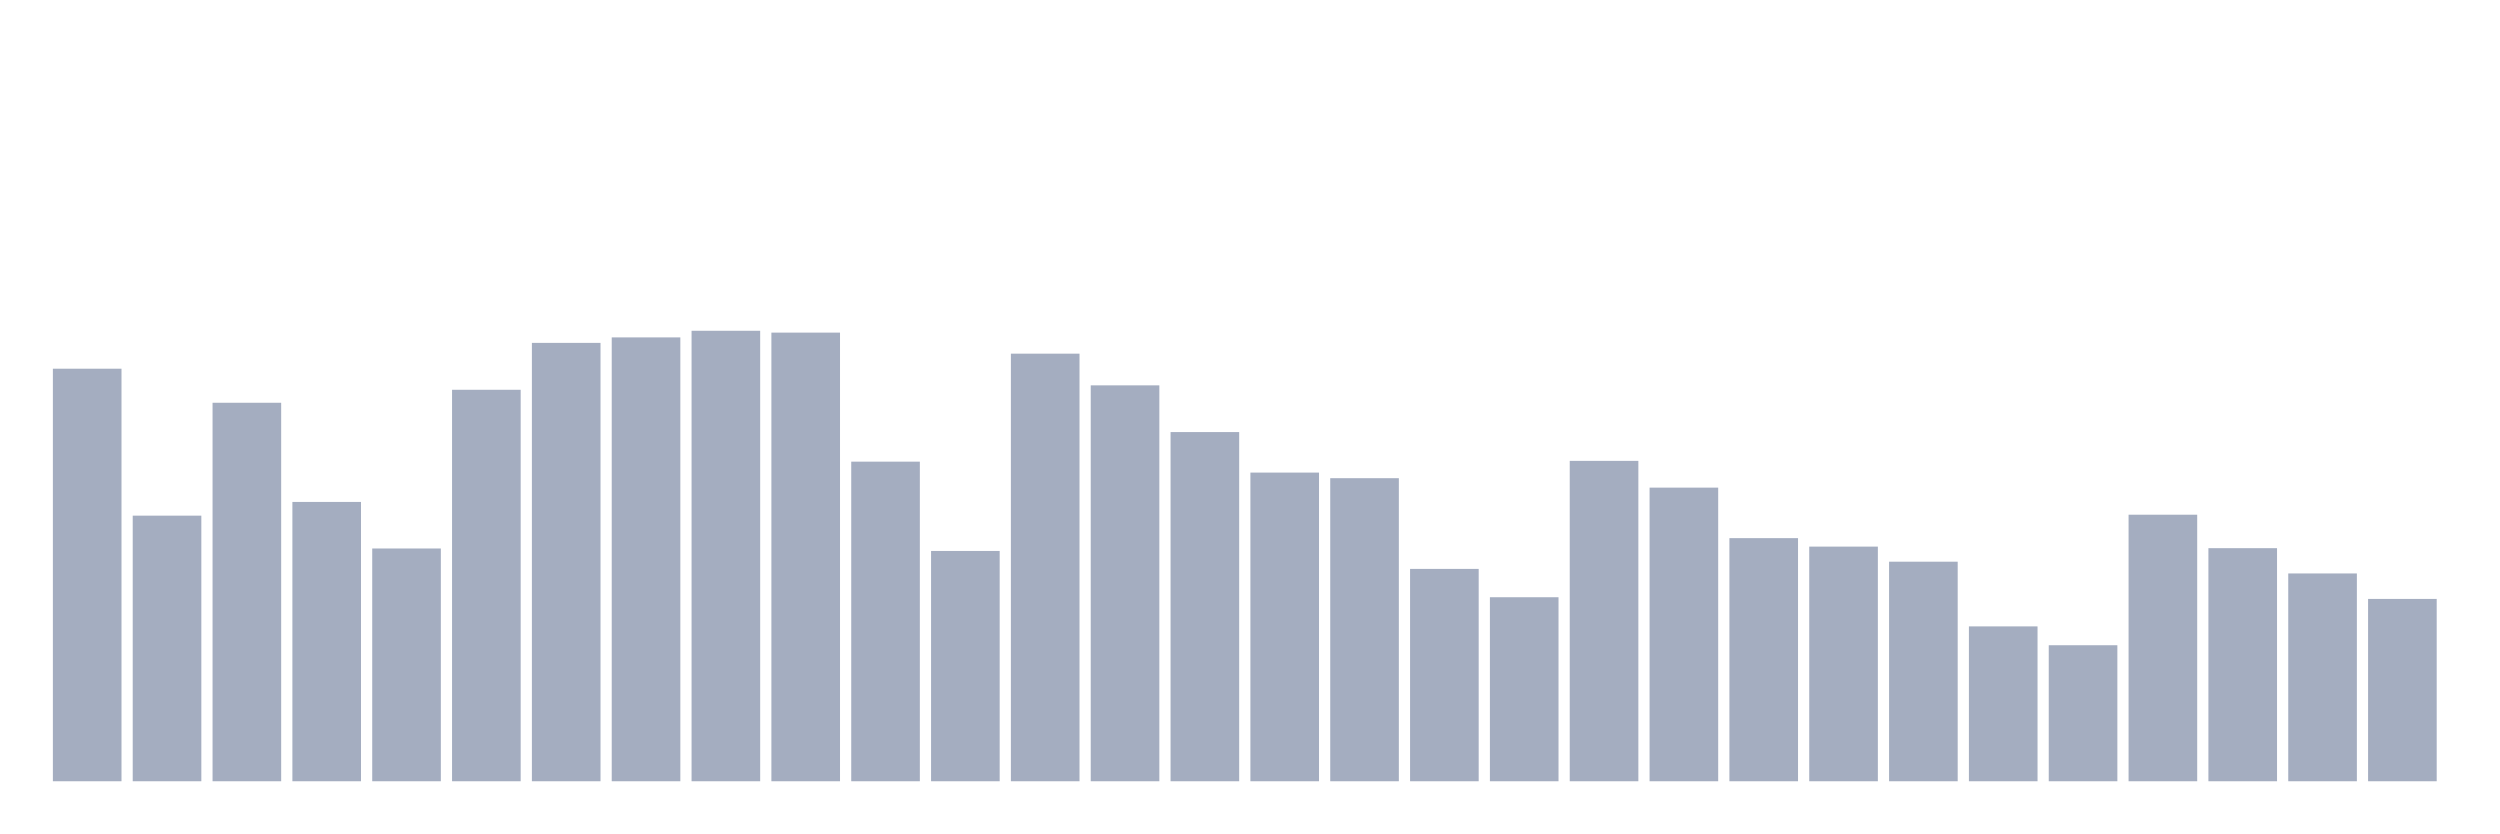
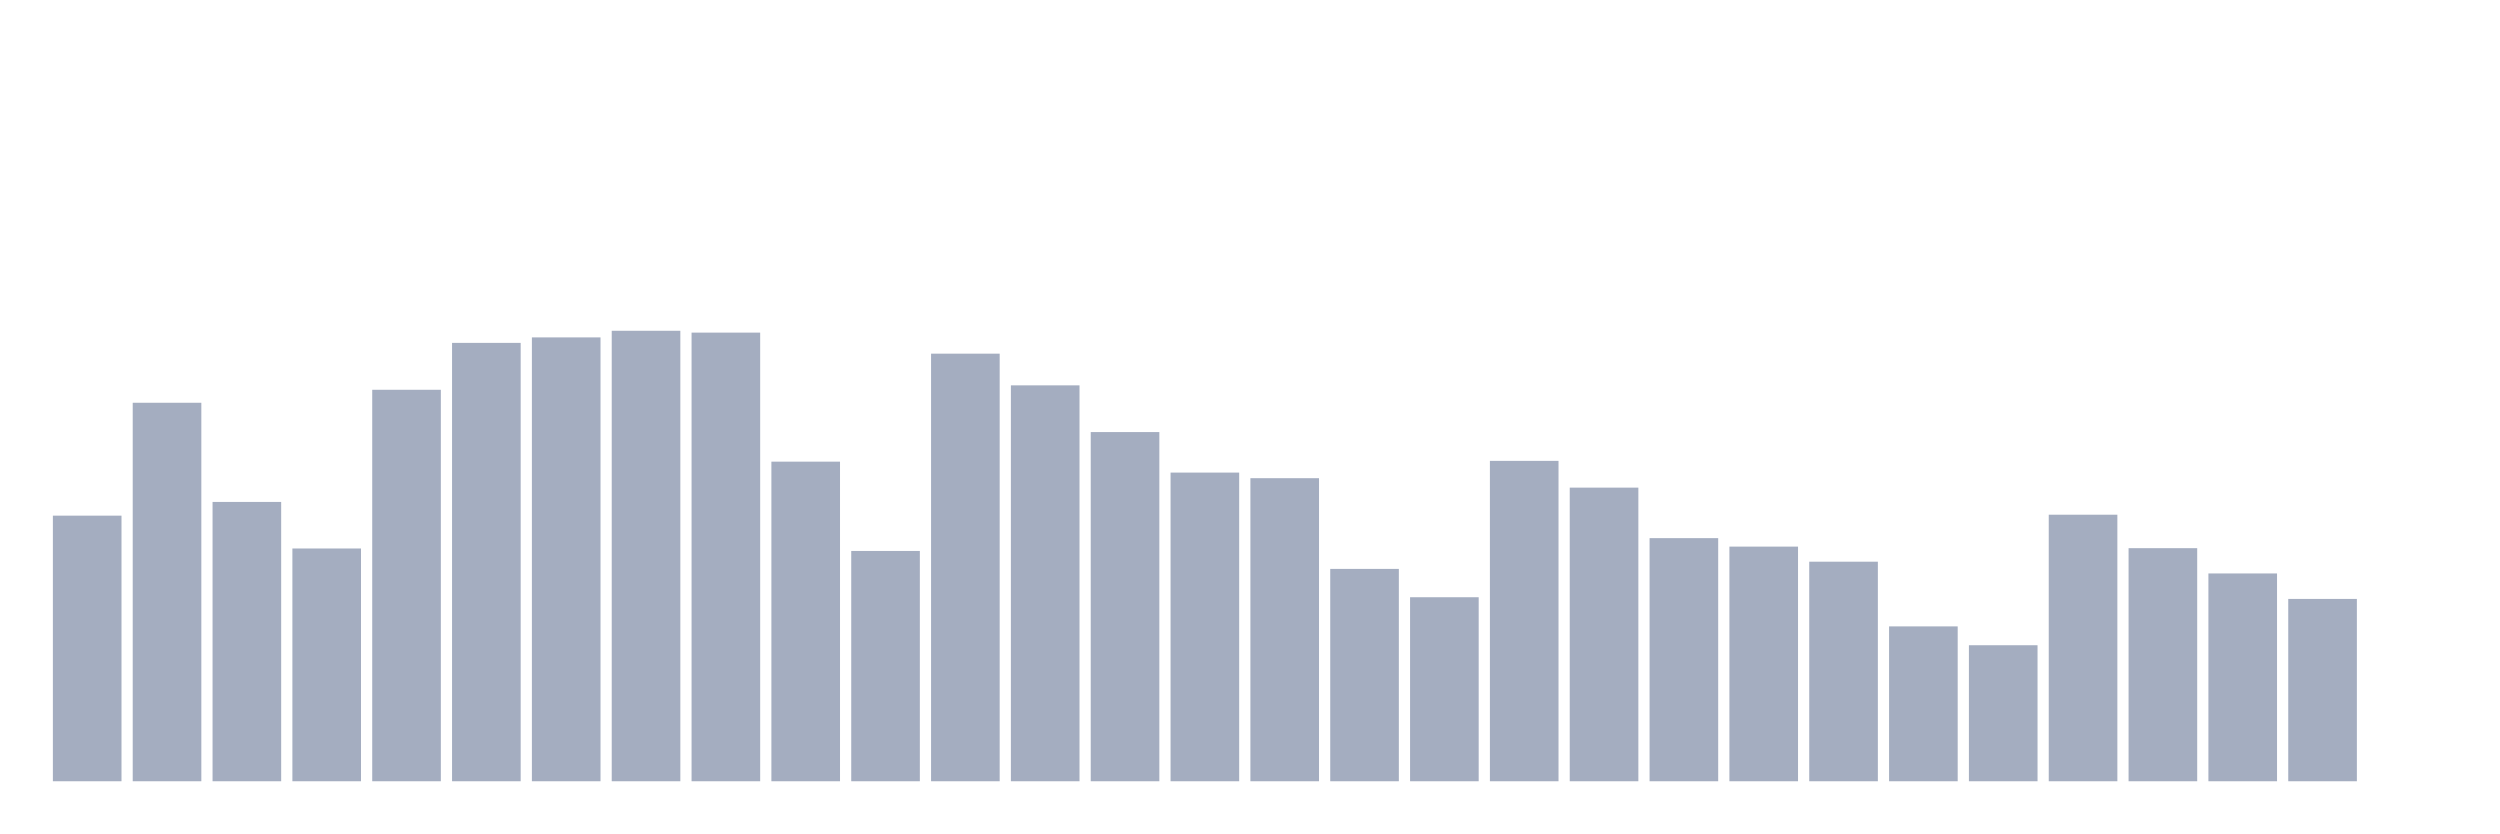
<svg xmlns="http://www.w3.org/2000/svg" viewBox="0 0 480 160">
  <g transform="translate(10,10)">
-     <rect class="bar" x="0.153" width="13.175" y="60.791" height="79.209" fill="rgb(164,173,192)" />
-     <rect class="bar" x="15.482" width="13.175" y="89.005" height="50.995" fill="rgb(164,173,192)" />
-     <rect class="bar" x="30.81" width="13.175" y="67.329" height="72.671" fill="rgb(164,173,192)" />
-     <rect class="bar" x="46.138" width="13.175" y="86.372" height="53.628" fill="rgb(164,173,192)" />
-     <rect class="bar" x="61.466" width="13.175" y="95.31" height="44.69" fill="rgb(164,173,192)" />
-     <rect class="bar" x="76.794" width="13.175" y="64.839" height="75.161" fill="rgb(164,173,192)" />
-     <rect class="bar" x="92.123" width="13.175" y="55.833" height="84.167" fill="rgb(164,173,192)" />
-     <rect class="bar" x="107.451" width="13.175" y="54.78" height="85.22" fill="rgb(164,173,192)" />
-     <rect class="bar" x="122.779" width="13.175" y="53.508" height="86.492" fill="rgb(164,173,192)" />
-     <rect class="bar" x="138.107" width="13.175" y="53.862" height="86.138" fill="rgb(164,173,192)" />
-     <rect class="bar" x="153.436" width="13.175" y="78.637" height="61.363" fill="rgb(164,173,192)" />
-     <rect class="bar" x="168.764" width="13.175" y="95.784" height="44.216" fill="rgb(164,173,192)" />
-     <rect class="bar" x="184.092" width="13.175" y="57.902" height="82.098" fill="rgb(164,173,192)" />
-     <rect class="bar" x="199.42" width="13.175" y="63.989" height="76.011" fill="rgb(164,173,192)" />
-     <rect class="bar" x="214.748" width="13.175" y="72.957" height="67.043" fill="rgb(164,173,192)" />
-     <rect class="bar" x="230.077" width="13.175" y="80.736" height="59.264" fill="rgb(164,173,192)" />
-     <rect class="bar" x="245.405" width="13.175" y="81.812" height="58.188" fill="rgb(164,173,192)" />
-     <rect class="bar" x="260.733" width="13.175" y="99.229" height="40.771" fill="rgb(164,173,192)" />
-     <rect class="bar" x="276.061" width="13.175" y="104.669" height="35.331" fill="rgb(164,173,192)" />
-     <rect class="bar" x="291.39" width="13.175" y="78.487" height="61.513" fill="rgb(164,173,192)" />
-     <rect class="bar" x="306.718" width="13.175" y="83.625" height="56.375" fill="rgb(164,173,192)" />
-     <rect class="bar" x="322.046" width="13.175" y="93.323" height="46.677" fill="rgb(164,173,192)" />
-     <rect class="bar" x="337.374" width="13.175" y="94.948" height="45.052" fill="rgb(164,173,192)" />
-     <rect class="bar" x="352.702" width="13.175" y="97.845" height="42.155" fill="rgb(164,173,192)" />
-     <rect class="bar" x="368.031" width="13.175" y="110.267" height="29.733" fill="rgb(164,173,192)" />
-     <rect class="bar" x="383.359" width="13.175" y="113.885" height="26.115" fill="rgb(164,173,192)" />
-     <rect class="bar" x="398.687" width="13.175" y="88.824" height="51.176" fill="rgb(164,173,192)" />
-     <rect class="bar" x="414.015" width="13.175" y="95.249" height="44.751" fill="rgb(164,173,192)" />
-     <rect class="bar" x="429.344" width="13.175" y="100.102" height="39.898" fill="rgb(164,173,192)" />
-     <rect class="bar" x="444.672" width="13.175" y="104.993" height="35.007" fill="rgb(164,173,192)" />
+     <rect class="bar" x="0.153" width="13.175" y="89.005" height="50.995" fill="rgb(164,173,192)" />
+     <rect class="bar" x="15.482" width="13.175" y="67.329" height="72.671" fill="rgb(164,173,192)" />
+     <rect class="bar" x="30.81" width="13.175" y="86.372" height="53.628" fill="rgb(164,173,192)" />
+     <rect class="bar" x="46.138" width="13.175" y="95.31" height="44.69" fill="rgb(164,173,192)" />
+     <rect class="bar" x="61.466" width="13.175" y="64.839" height="75.161" fill="rgb(164,173,192)" />
+     <rect class="bar" x="76.794" width="13.175" y="55.833" height="84.167" fill="rgb(164,173,192)" />
+     <rect class="bar" x="92.123" width="13.175" y="54.78" height="85.22" fill="rgb(164,173,192)" />
+     <rect class="bar" x="107.451" width="13.175" y="53.508" height="86.492" fill="rgb(164,173,192)" />
+     <rect class="bar" x="122.779" width="13.175" y="53.862" height="86.138" fill="rgb(164,173,192)" />
+     <rect class="bar" x="138.107" width="13.175" y="78.637" height="61.363" fill="rgb(164,173,192)" />
+     <rect class="bar" x="153.436" width="13.175" y="95.784" height="44.216" fill="rgb(164,173,192)" />
+     <rect class="bar" x="168.764" width="13.175" y="57.902" height="82.098" fill="rgb(164,173,192)" />
+     <rect class="bar" x="184.092" width="13.175" y="63.989" height="76.011" fill="rgb(164,173,192)" />
+     <rect class="bar" x="199.42" width="13.175" y="72.957" height="67.043" fill="rgb(164,173,192)" />
+     <rect class="bar" x="214.748" width="13.175" y="80.736" height="59.264" fill="rgb(164,173,192)" />
+     <rect class="bar" x="230.077" width="13.175" y="81.812" height="58.188" fill="rgb(164,173,192)" />
+     <rect class="bar" x="245.405" width="13.175" y="99.229" height="40.771" fill="rgb(164,173,192)" />
+     <rect class="bar" x="260.733" width="13.175" y="104.669" height="35.331" fill="rgb(164,173,192)" />
+     <rect class="bar" x="276.061" width="13.175" y="78.487" height="61.513" fill="rgb(164,173,192)" />
+     <rect class="bar" x="291.39" width="13.175" y="83.625" height="56.375" fill="rgb(164,173,192)" />
+     <rect class="bar" x="306.718" width="13.175" y="93.323" height="46.677" fill="rgb(164,173,192)" />
+     <rect class="bar" x="322.046" width="13.175" y="94.948" height="45.052" fill="rgb(164,173,192)" />
+     <rect class="bar" x="337.374" width="13.175" y="97.845" height="42.155" fill="rgb(164,173,192)" />
+     <rect class="bar" x="352.702" width="13.175" y="110.267" height="29.733" fill="rgb(164,173,192)" />
+     <rect class="bar" x="368.031" width="13.175" y="113.885" height="26.115" fill="rgb(164,173,192)" />
+     <rect class="bar" x="383.359" width="13.175" y="88.824" height="51.176" fill="rgb(164,173,192)" />
+     <rect class="bar" x="398.687" width="13.175" y="95.249" height="44.751" fill="rgb(164,173,192)" />
+     <rect class="bar" x="414.015" width="13.175" y="100.102" height="39.898" fill="rgb(164,173,192)" />
+     <rect class="bar" x="429.344" width="13.175" y="104.993" height="35.007" fill="rgb(164,173,192)" />
+     <rect class="bar" x="444.672" width="13.175" y="140" height="0" fill="rgb(164,173,192)" />
  </g>
</svg>
